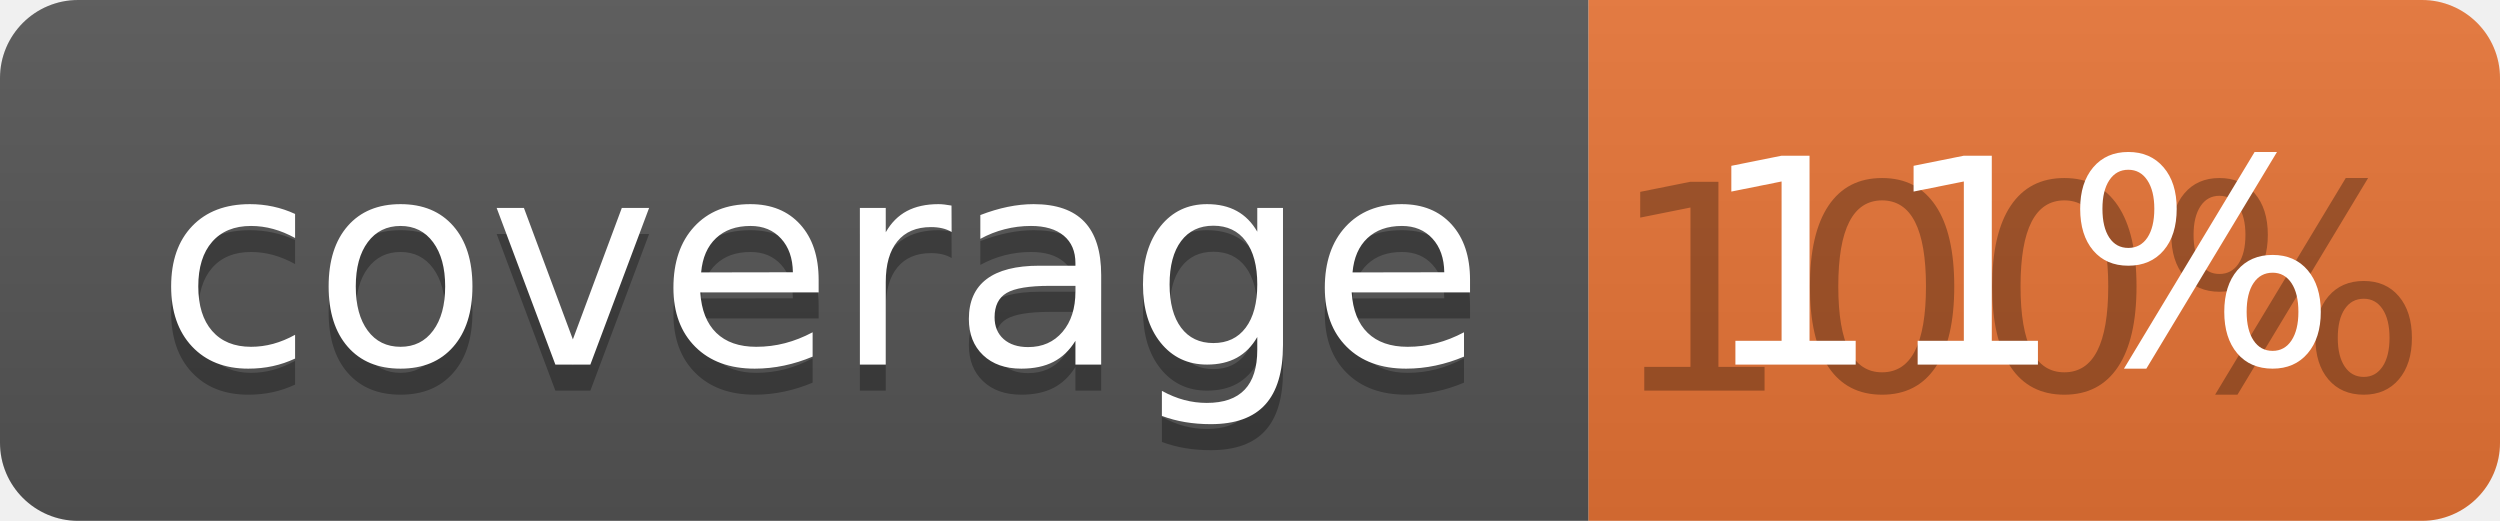
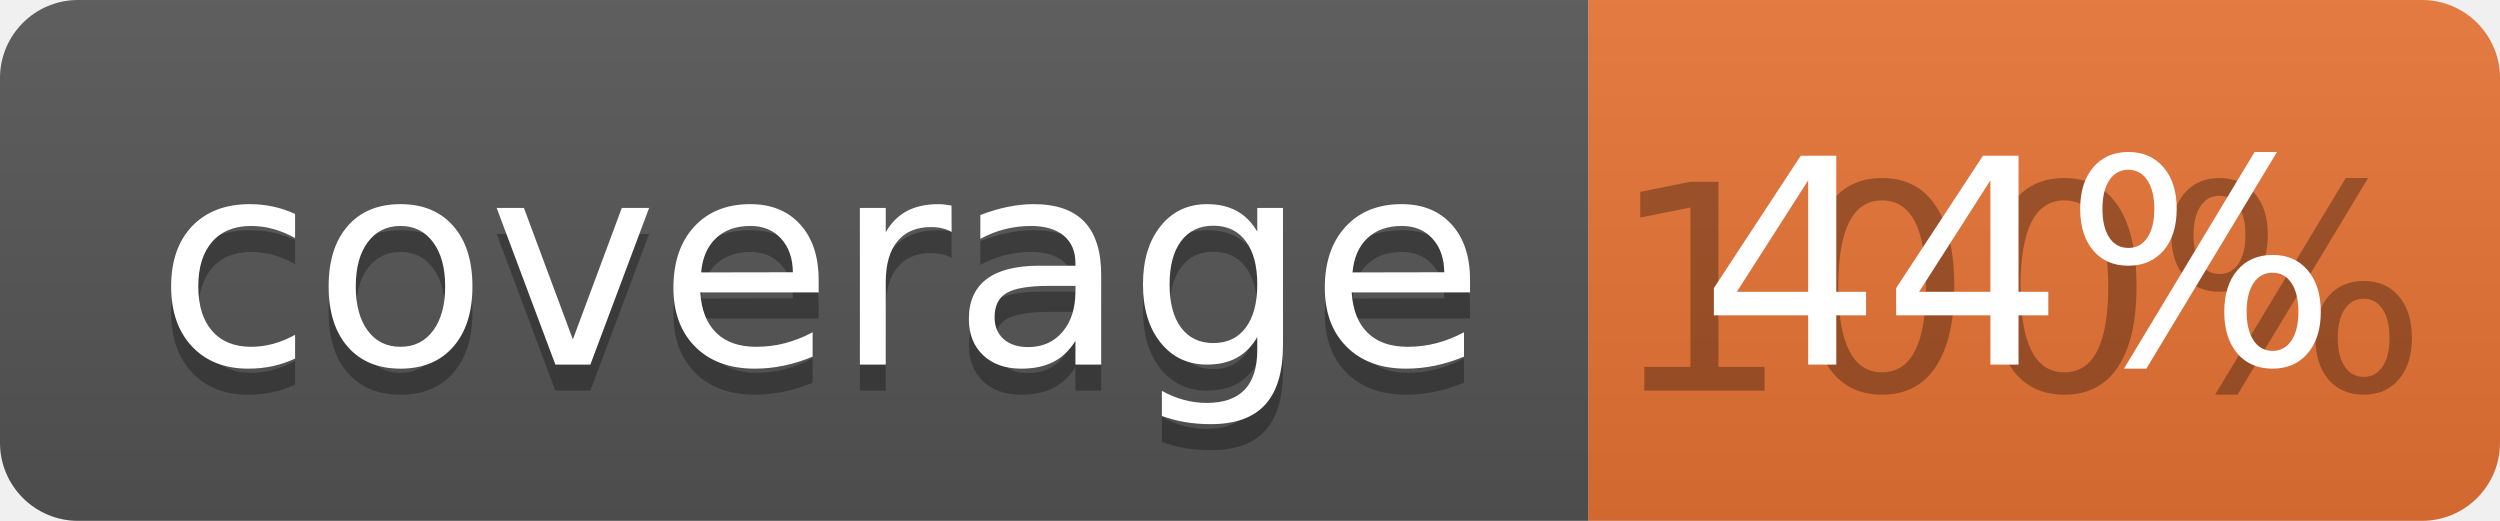
<svg xmlns="http://www.w3.org/2000/svg" width="96" height="20">
  <linearGradient id="b" x2="0" y2="100%">
    <stop offset="0" stop-color="#bbb" stop-opacity=".1" />
    <stop offset="1" stop-opacity=".1" />
  </linearGradient>
  <clipPath id="a">
    <rect width="96" height="20" rx="3" fill="#fff" />
  </clipPath>
  <g clip-path="url(#a)">
    <path fill="#555" d="M0 0h61v20H0z" />
    <path fill="#E87435" d="M61 0h35v20H61z" />
    <path fill="url(#b)" d="M0 0h96v20H0z" />
  </g>
  <g fill="#fff" text-anchor="middle" font-family="DejaVu Sans,Verdana,Geneva,sans-serif" font-size="110">
    <text x="315" y="150" fill="#010101" fill-opacity=".3" transform="scale(.1)" textLength="510">coverage</text>
    <text x="315" y="140" transform="scale(.1)" textLength="510">coverage</text>
    <text x="775" y="150" fill="#010101" fill-opacity=".3" transform="scale(.1)" textLength="250">100%</text>
-     <text x="775" y="140" transform="scale(.1)" textLength="250">11%</text>
+     <text x="775" y="140" transform="scale(.1)" textLength="250">44%</text>
  </g>
</svg>
